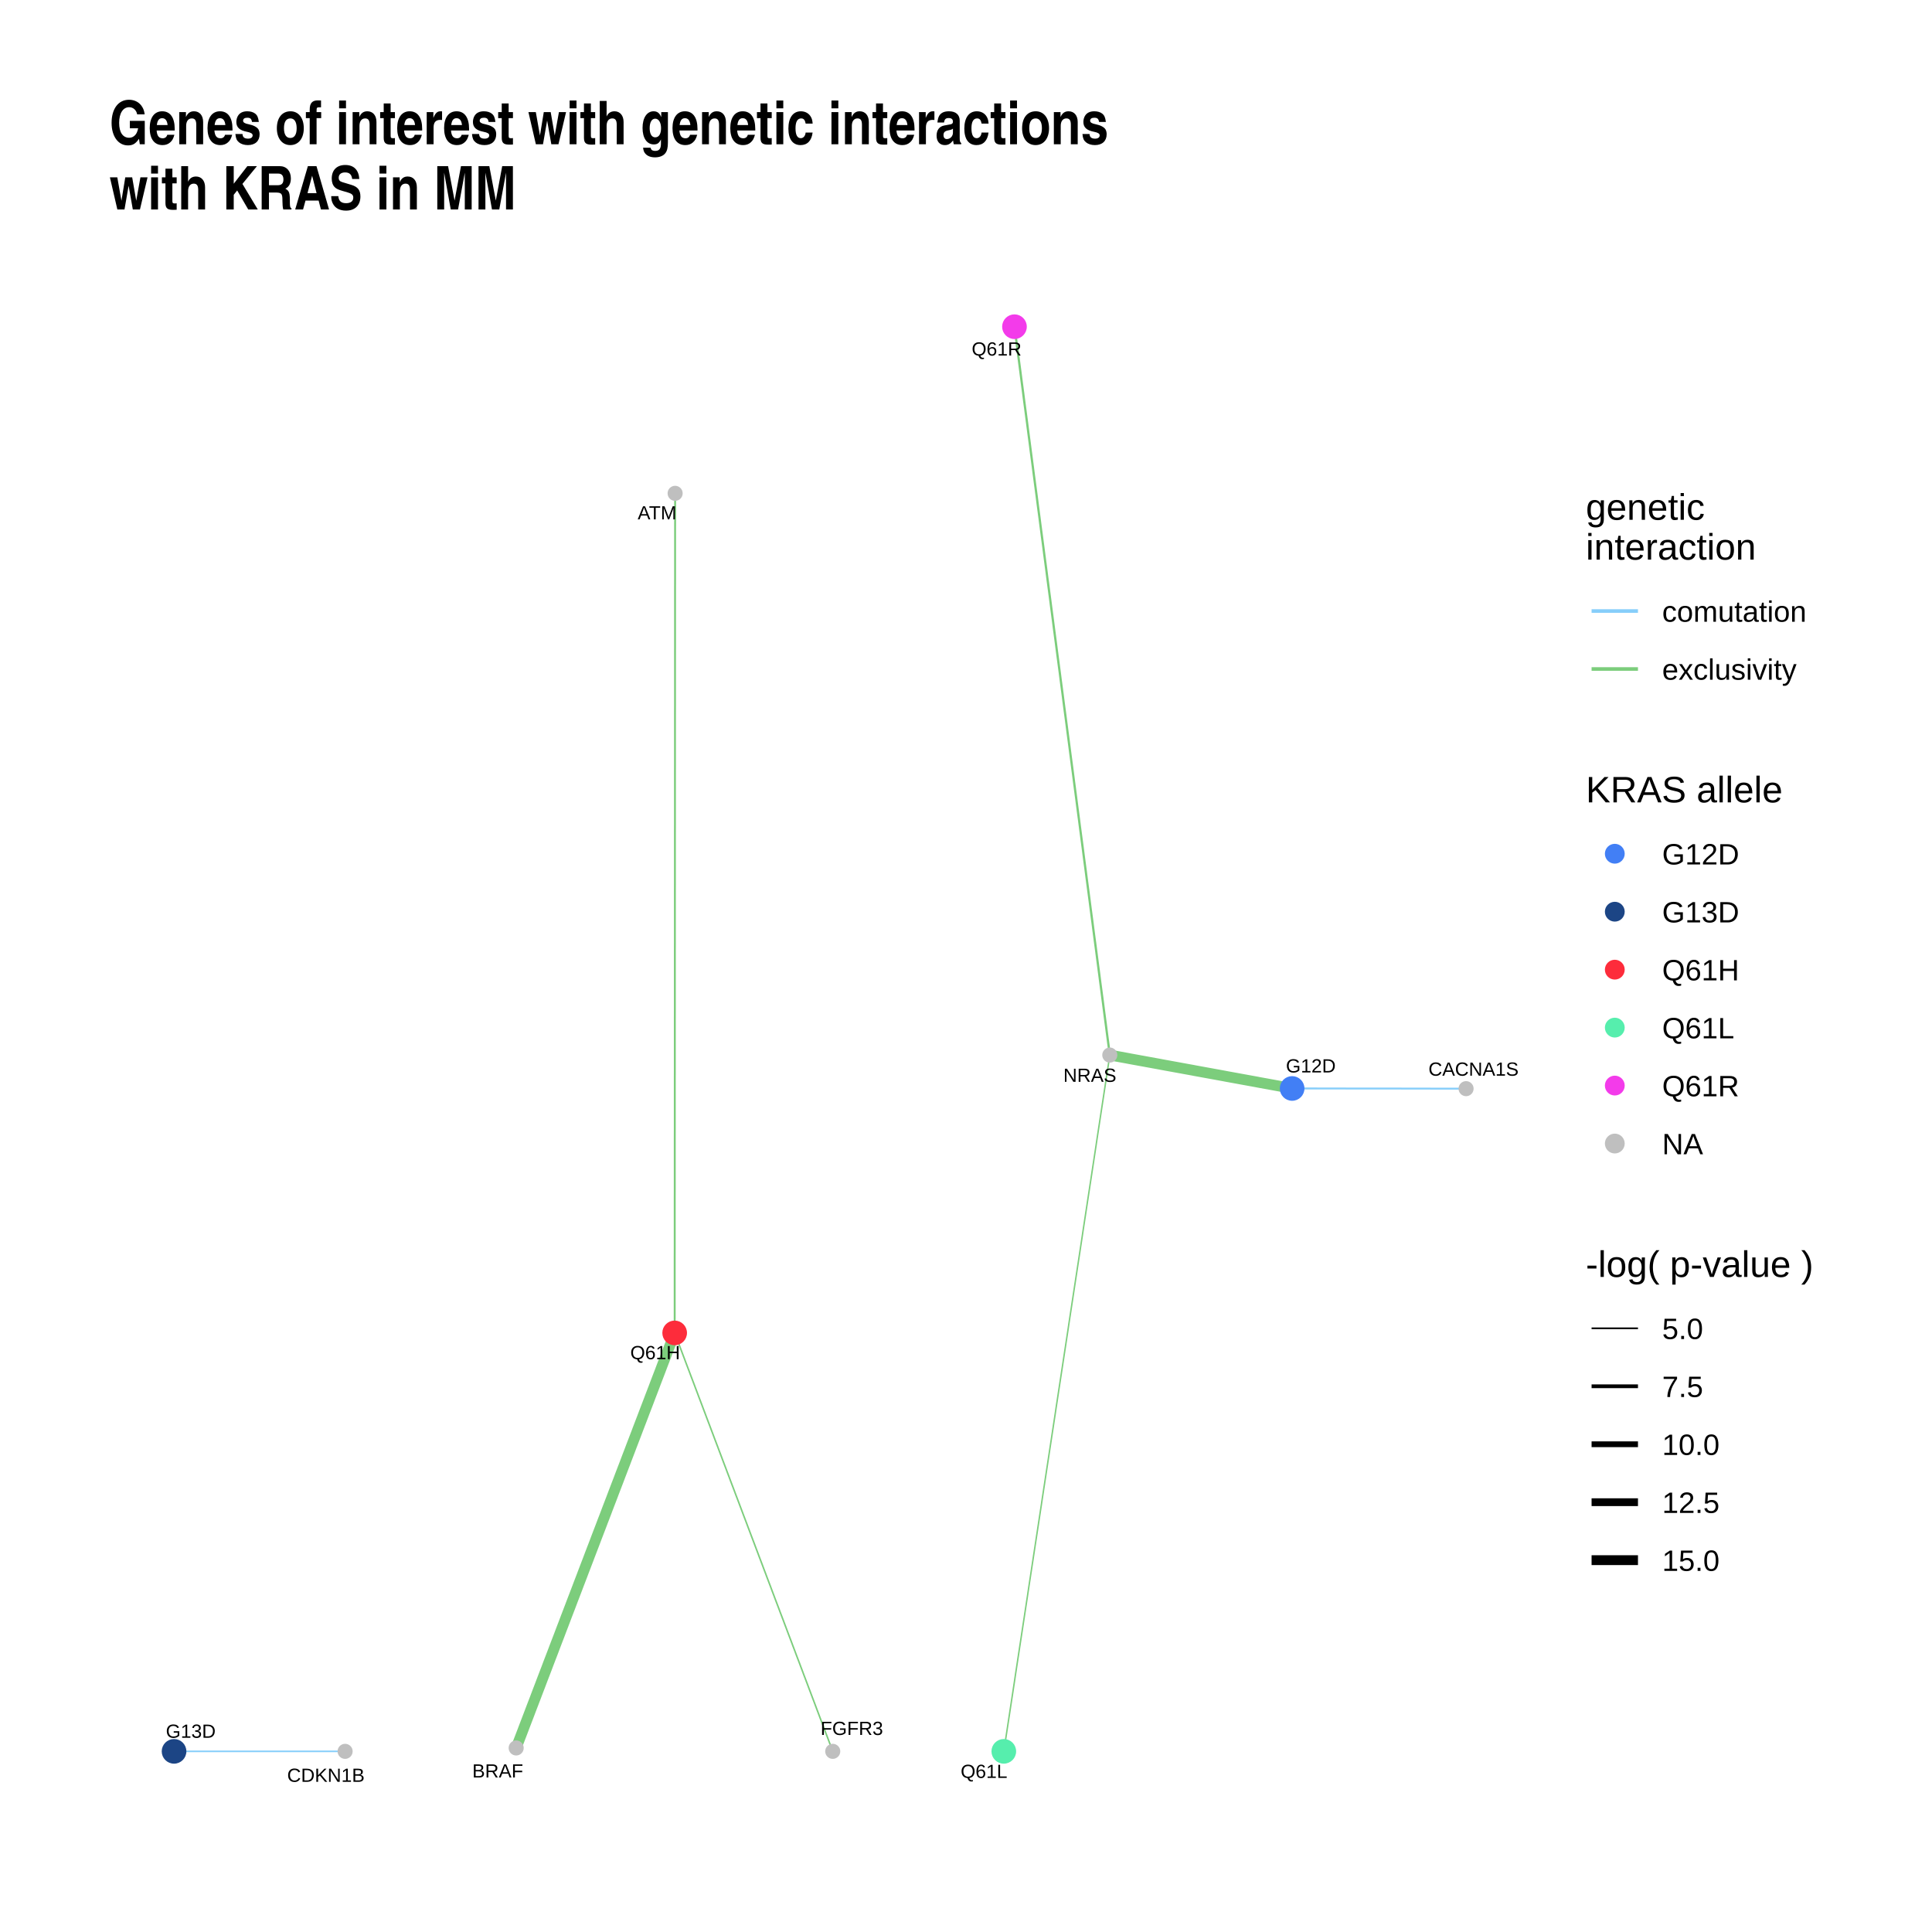
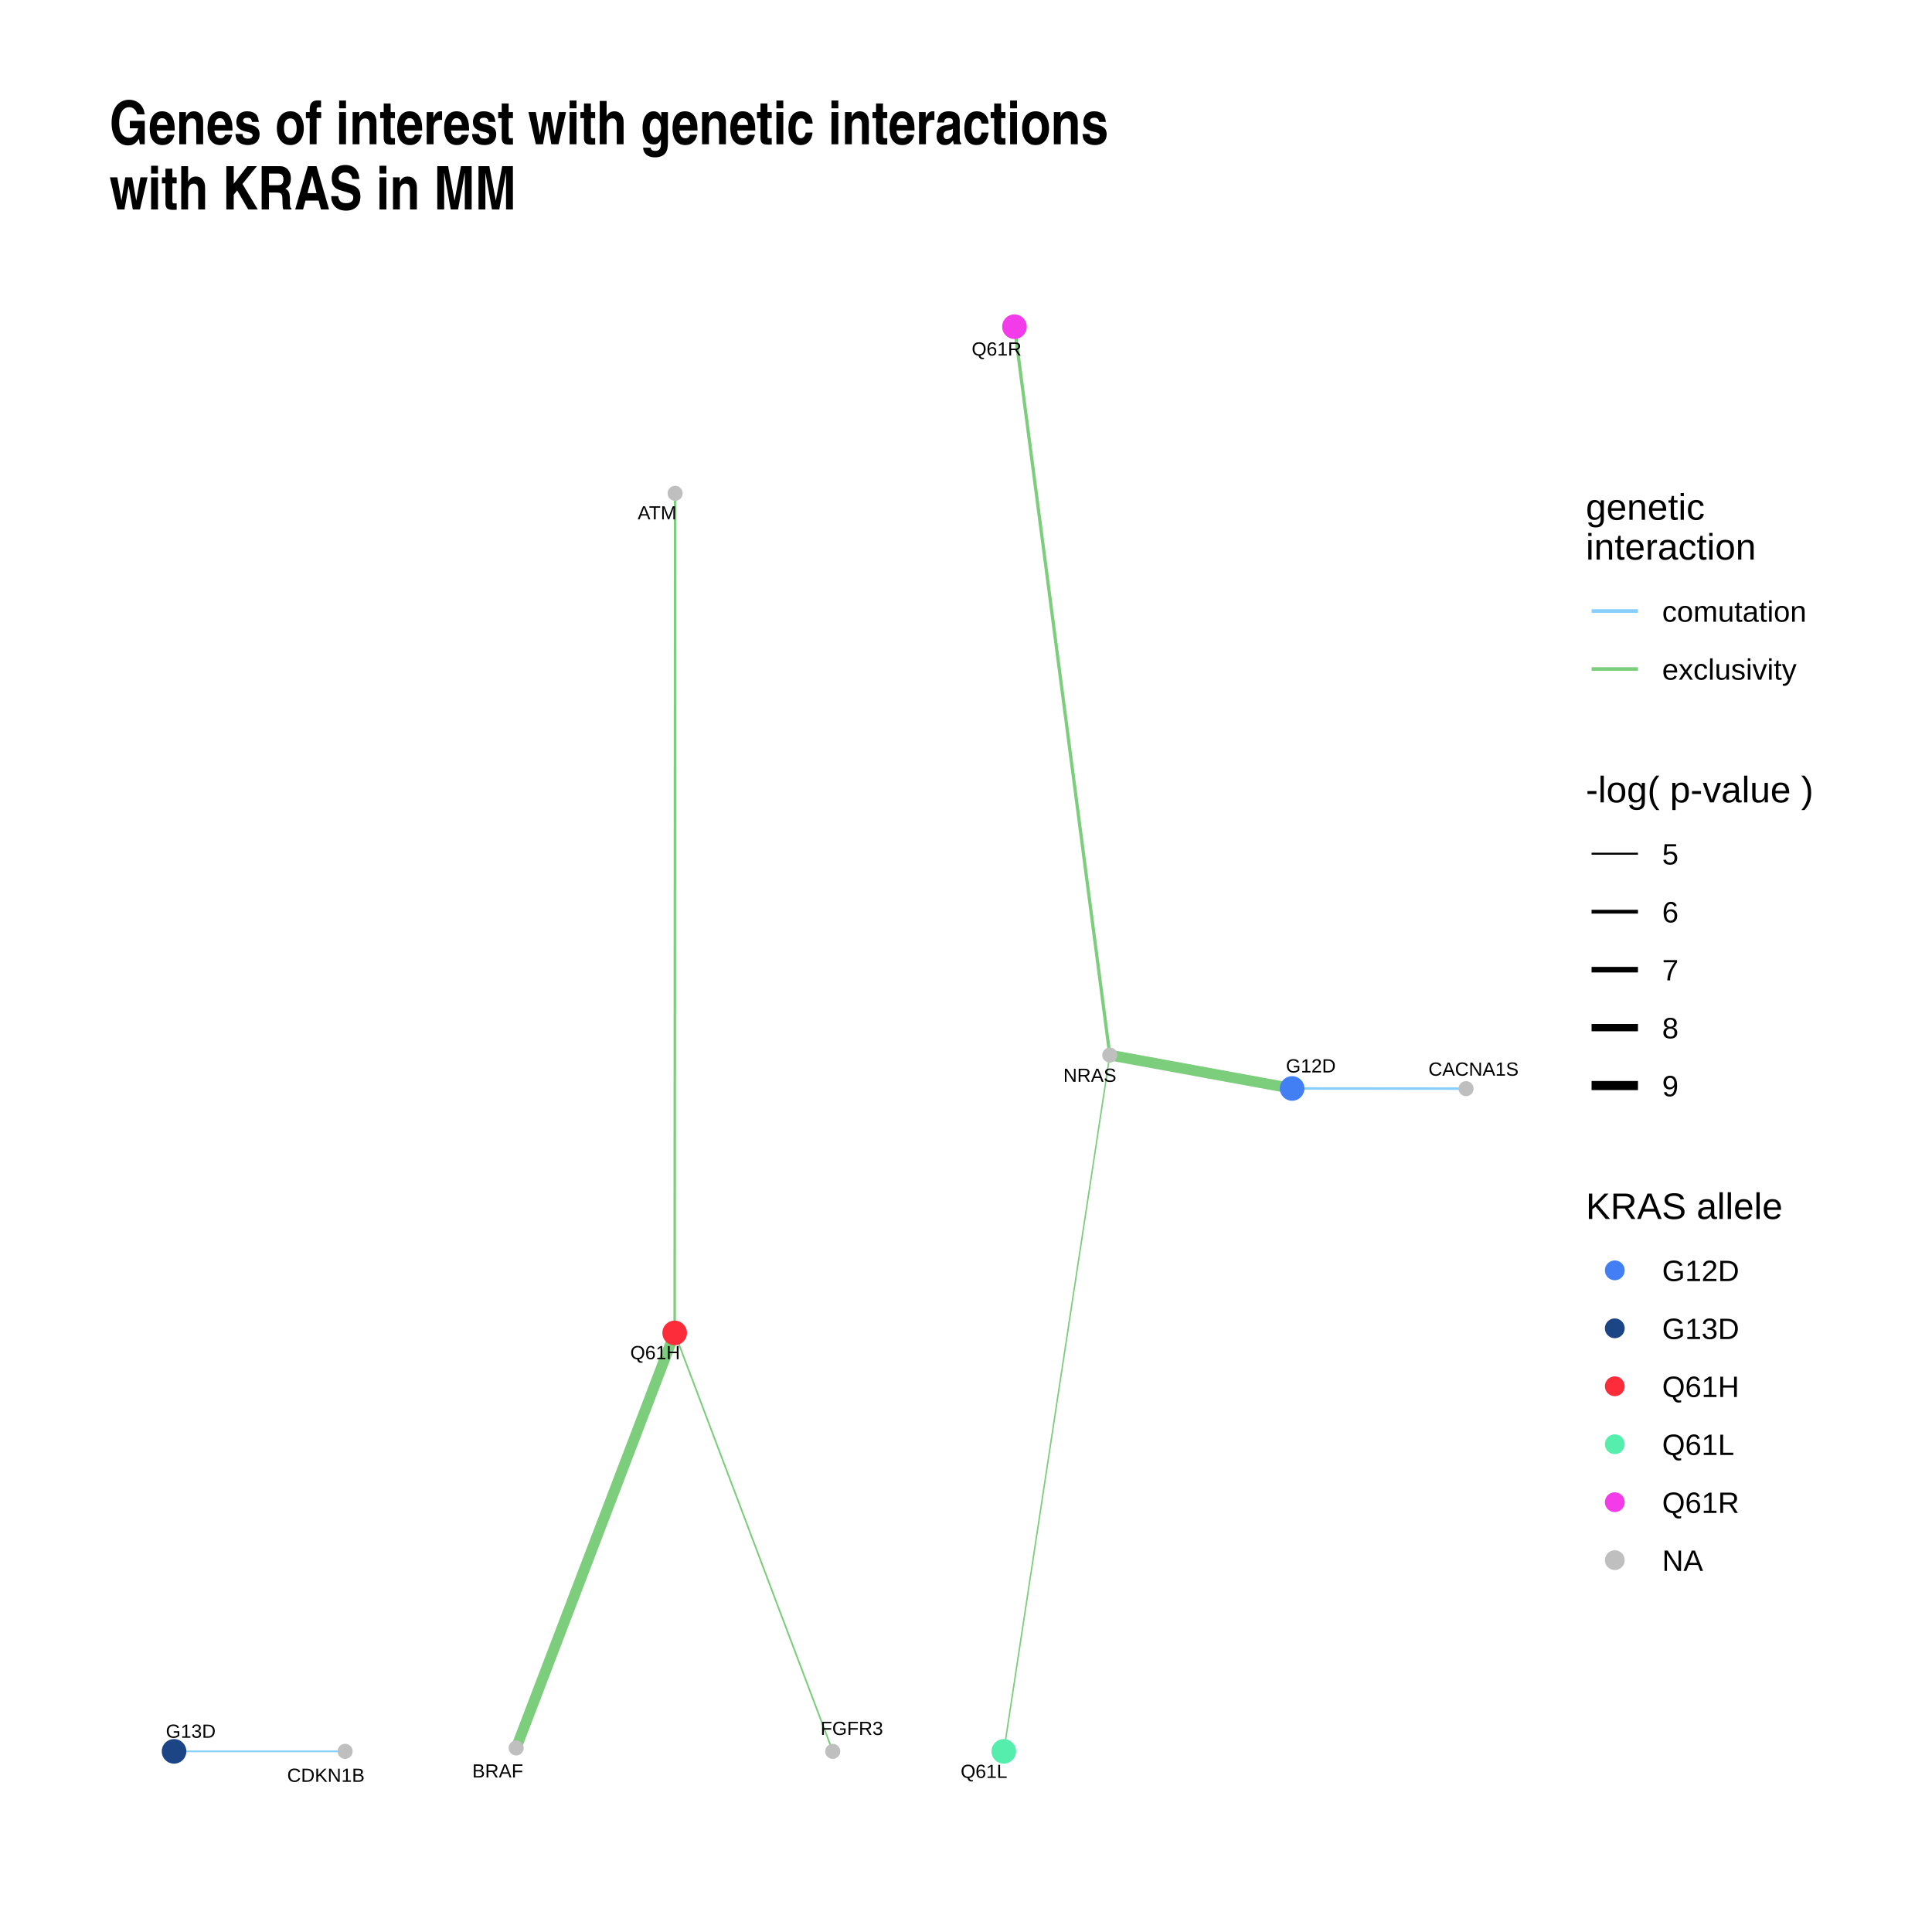
<svg xmlns="http://www.w3.org/2000/svg" viewBox="0 0 576.00 576.00">
  <defs>
    <style type="text/css">
    line, polyline, polygon, path, rect, circle {
      fill: none;
      stroke: #000000;
      stroke-linecap: round;
      stroke-linejoin: round;
      stroke-miterlimit: 10.00;
    }
  </style>
  </defs>
  <rect width="100%" height="100%" style="stroke: none; fill: #FFFFFF;" />
  <rect x="0.00" y="0.00" width="576.00" height="576.00" style="stroke-width: 1.07; stroke: none; fill: #FFFFFF;" />
  <defs>
    <clipPath id="cpMzIuNjN8NDU2LjM1fDU0My4zN3w3Ni4xNw==">
      <rect x="32.63" y="76.17" width="423.72" height="467.21" />
    </clipPath>
  </defs>
  <polyline points="385.23,324.51 384.68,324.41 384.13,324.30 383.58,324.20 383.03,324.10 382.48,324.00 381.93,323.90 381.38,323.80 380.83,323.70 380.28,323.60 379.74,323.50 379.19,323.40 378.64,323.30 378.09,323.20 377.54,323.10 376.99,323.00 376.44,322.90 375.89,322.80 375.34,322.70 374.79,322.59 374.25,322.49 373.70,322.39 373.15,322.29 372.60,322.19 372.05,322.09 371.50,321.99 370.95,321.89 370.40,321.79 369.85,321.69 369.30,321.59 368.76,321.49 368.21,321.39 367.66,321.29 367.11,321.19 366.56,321.09 366.01,320.99 365.46,320.89 364.91,320.78 364.36,320.68 363.81,320.58 363.27,320.48 362.72,320.38 362.17,320.28 361.62,320.18 361.07,320.08 360.52,319.98 359.97,319.88 359.42,319.78 358.87,319.68 358.32,319.58 357.78,319.48 357.23,319.38 356.68,319.28 356.13,319.18 355.58,319.07 355.03,318.97 354.48,318.87 353.93,318.77 353.38,318.67 352.83,318.57 352.29,318.47 351.74,318.37 351.19,318.27 350.64,318.17 350.09,318.07 349.54,317.97 348.99,317.87 348.44,317.77 347.89,317.67 347.34,317.57 346.80,317.47 346.25,317.37 345.70,317.26 345.15,317.16 344.60,317.06 344.05,316.96 343.50,316.86 342.95,316.76 342.40,316.66 341.85,316.56 341.31,316.46 340.76,316.36 340.21,316.26 339.66,316.16 339.11,316.06 338.56,315.96 338.01,315.86 337.46,315.76 336.91,315.66 336.36,315.55 335.82,315.45 335.27,315.35 334.72,315.25 334.17,315.15 333.62,315.05 333.07,314.95 332.52,314.85 331.97,314.75 331.42,314.65 330.87,314.55 " style="stroke-width: 3.20; stroke: #7CCD7C; stroke-linecap: butt;" clip-path="url(#cpMzIuNjN8NDU2LjM1fDU0My4zN3w3Ni4xNw==)" />
-   <polyline points="201.14,397.39 201.14,394.86 201.15,392.33 201.15,389.80 201.15,387.28 201.15,384.75 201.15,382.22 201.15,379.69 201.15,377.16 201.15,374.63 201.16,372.11 201.16,369.58 201.16,367.05 201.16,364.52 201.16,361.99 201.16,359.46 201.16,356.94 201.17,354.41 201.17,351.88 201.17,349.35 201.17,346.82 201.17,344.29 201.17,341.76 201.17,339.24 201.18,336.71 201.18,334.18 201.18,331.65 201.18,329.12 201.18,326.59 201.18,324.07 201.18,321.54 201.19,319.01 201.19,316.48 201.19,313.95 201.19,311.42 201.19,308.90 201.19,306.37 201.19,303.84 201.20,301.31 201.20,298.78 201.20,296.25 201.20,293.72 201.20,291.20 201.20,288.67 201.20,286.14 201.20,283.61 201.21,281.08 201.21,278.55 201.21,276.03 201.21,273.50 201.21,270.97 201.21,268.44 201.21,265.91 201.22,263.38 201.22,260.86 201.22,258.33 201.22,255.80 201.22,253.27 201.22,250.74 201.22,248.21 201.23,245.68 201.23,243.16 201.23,240.63 201.23,238.10 201.23,235.57 201.23,233.04 201.23,230.51 201.24,227.99 201.24,225.46 201.24,222.93 201.24,220.40 201.24,217.87 201.24,215.34 201.24,212.82 201.25,210.29 201.25,207.76 201.25,205.23 201.25,202.70 201.25,200.17 201.25,197.64 201.25,195.12 201.26,192.59 201.26,190.06 201.26,187.53 201.26,185.00 201.26,182.47 201.26,179.95 201.26,177.42 201.26,174.89 201.27,172.36 201.27,169.83 201.27,167.30 201.27,164.78 201.27,162.25 201.27,159.72 201.27,157.19 201.28,154.66 201.28,152.13 201.28,149.60 201.28,147.08 " style="stroke-width: 0.57; stroke: #7CCD7C; stroke-linecap: butt;" clip-path="url(#cpMzIuNjN8NDU2LjM1fDU0My4zN3w3Ni4xNw==)" />
+   <polyline points="201.14,397.39 201.14,394.86 201.15,392.33 201.15,389.80 201.15,387.28 201.15,384.75 201.15,382.22 201.15,379.69 201.15,377.16 201.15,374.63 201.16,372.11 201.16,369.58 201.16,367.05 201.16,364.52 201.16,361.99 201.16,359.46 201.16,356.94 201.17,354.41 201.17,351.88 201.17,349.35 201.17,346.82 201.17,344.29 201.17,341.76 201.17,339.24 201.18,336.71 201.18,334.18 201.18,331.65 201.18,329.12 201.18,326.59 201.18,324.07 201.18,321.54 201.19,319.01 201.19,316.48 201.19,313.95 201.19,311.42 201.19,308.90 201.19,306.37 201.19,303.84 201.20,301.31 201.20,298.78 201.20,296.25 201.20,293.72 201.20,291.20 201.20,288.67 201.20,286.14 201.20,283.61 201.21,281.08 201.21,278.55 201.21,276.03 201.21,273.50 201.21,270.97 201.21,268.44 201.21,265.91 201.22,263.38 201.22,260.86 201.22,258.33 201.22,255.80 201.22,253.27 201.22,250.74 201.22,248.21 201.23,245.68 201.23,243.16 201.23,240.63 201.23,238.10 201.23,235.57 201.23,233.04 201.23,230.51 201.24,227.99 201.24,225.46 201.24,222.93 201.24,220.40 201.24,217.87 201.24,215.34 201.24,212.82 201.25,210.29 201.25,207.76 201.25,205.23 201.25,202.70 201.25,200.17 201.25,197.64 201.25,195.12 201.26,192.59 201.26,190.06 201.26,187.53 201.26,185.00 201.26,182.47 201.26,179.95 201.26,177.42 201.26,174.89 201.27,172.36 201.27,169.83 201.27,167.30 201.27,164.78 201.27,162.25 201.27,159.72 201.27,157.19 201.28,154.66 201.28,152.13 201.28,149.60 201.28,147.08 " style="stroke-width: 0.74; stroke: #7CCD7C; stroke-linecap: butt;" clip-path="url(#cpMzIuNjN8NDU2LjM1fDU0My4zN3w3Ni4xNw==)" />
  <polyline points="201.14,397.39 200.66,398.64 200.19,399.89 199.71,401.14 199.23,402.39 198.76,403.64 198.28,404.89 197.80,406.14 197.32,407.39 196.85,408.64 196.37,409.89 195.89,411.14 195.41,412.39 194.94,413.64 194.46,414.89 193.98,416.14 193.51,417.39 193.03,418.64 192.55,419.89 192.07,421.14 191.60,422.39 191.12,423.64 190.64,424.89 190.16,426.14 189.69,427.39 189.21,428.64 188.73,429.89 188.25,431.14 187.78,432.39 187.30,433.64 186.82,434.89 186.35,436.14 185.87,437.39 185.39,438.64 184.91,439.89 184.44,441.14 183.96,442.39 183.48,443.64 183.00,444.89 182.53,446.14 182.05,447.39 181.57,448.64 181.09,449.89 180.62,451.14 180.14,452.39 179.66,453.63 179.19,454.88 178.71,456.13 178.23,457.38 177.75,458.63 177.28,459.88 176.80,461.13 176.32,462.38 175.84,463.63 175.37,464.88 174.89,466.13 174.41,467.38 173.93,468.63 173.46,469.88 172.98,471.13 172.50,472.38 172.03,473.63 171.55,474.88 171.07,476.13 170.59,477.38 170.12,478.63 169.64,479.88 169.16,481.13 168.68,482.38 168.21,483.63 167.73,484.88 167.25,486.13 166.78,487.38 166.30,488.63 165.82,489.88 165.34,491.13 164.87,492.38 164.39,493.63 163.91,494.88 163.43,496.13 162.96,497.38 162.48,498.63 162.00,499.88 161.52,501.13 161.05,502.38 160.57,503.63 160.09,504.88 159.62,506.13 159.14,507.38 158.66,508.63 158.18,509.88 157.71,511.13 157.23,512.38 156.75,513.63 156.27,514.88 155.80,516.13 155.32,517.38 154.84,518.63 154.36,519.88 153.89,521.13 " style="stroke-width: 3.20; stroke: #7CCD7C; stroke-linecap: butt;" clip-path="url(#cpMzIuNjN8NDU2LjM1fDU0My4zN3w3Ni4xNw==)" />
-   <polyline points="201.14,397.39 201.62,398.65 202.09,399.91 202.57,401.17 203.05,402.43 203.52,403.69 204.00,404.95 204.47,406.21 204.95,407.47 205.43,408.73 205.90,409.99 206.38,411.25 206.86,412.51 207.33,413.77 207.81,415.03 208.28,416.29 208.76,417.55 209.24,418.81 209.71,420.07 210.19,421.33 210.66,422.59 211.14,423.85 211.62,425.11 212.09,426.37 212.57,427.63 213.04,428.89 213.52,430.15 214.00,431.41 214.47,432.67 214.95,433.93 215.42,435.19 215.90,436.45 216.38,437.71 216.85,438.97 217.33,440.23 217.80,441.49 218.28,442.75 218.76,444.01 219.23,445.27 219.71,446.53 220.19,447.79 220.66,449.05 221.14,450.31 221.61,451.57 222.09,452.83 222.57,454.09 223.04,455.35 223.52,456.61 223.99,457.87 224.47,459.13 224.95,460.39 225.42,461.65 225.90,462.91 226.37,464.17 226.85,465.43 227.33,466.69 227.80,467.95 228.28,469.21 228.75,470.47 229.23,471.73 229.71,472.99 230.18,474.25 230.66,475.51 231.13,476.77 231.61,478.03 232.09,479.29 232.56,480.55 233.04,481.81 233.52,483.07 233.99,484.33 234.47,485.59 234.94,486.85 235.42,488.11 235.90,489.37 236.37,490.63 236.85,491.89 237.32,493.15 237.80,494.41 238.28,495.67 238.75,496.93 239.23,498.19 239.70,499.45 240.18,500.71 240.66,501.97 241.13,503.23 241.61,504.49 242.08,505.75 242.56,507.01 243.04,508.28 243.51,509.54 243.99,510.80 244.46,512.06 244.94,513.32 245.42,514.58 245.89,515.84 246.37,517.10 246.85,518.36 247.32,519.62 247.80,520.88 248.27,522.14 " style="stroke-width: 0.46; stroke: #7CCD7C; stroke-linecap: butt;" clip-path="url(#cpMzIuNjN8NDU2LjM1fDU0My4zN3w3Ni4xNw==)" />
+   <polyline points="201.14,397.39 201.62,398.65 202.09,399.91 202.57,401.17 203.05,402.43 203.52,403.69 204.00,404.95 204.47,406.21 204.95,407.47 205.43,408.73 205.90,409.99 206.38,411.25 206.86,412.51 207.33,413.77 207.81,415.03 208.28,416.29 208.76,417.55 209.24,418.81 209.71,420.07 210.19,421.33 210.66,422.59 211.14,423.85 211.62,425.11 212.09,426.37 212.57,427.63 213.04,428.89 213.52,430.15 214.00,431.41 214.47,432.67 214.95,433.93 215.42,435.19 215.90,436.45 216.38,437.71 216.85,438.97 217.33,440.23 217.80,441.49 218.28,442.75 218.76,444.01 219.23,445.27 219.71,446.53 220.19,447.79 220.66,449.05 221.14,450.31 221.61,451.57 222.09,452.83 222.57,454.09 223.04,455.35 223.52,456.61 223.99,457.87 224.47,459.13 224.95,460.39 225.42,461.65 225.90,462.91 226.37,464.17 226.85,465.43 227.33,466.69 227.80,467.95 228.28,469.21 228.75,470.47 229.23,471.73 229.71,472.99 230.18,474.25 230.66,475.51 231.13,476.77 231.61,478.03 232.09,479.29 232.56,480.55 233.04,481.81 233.52,483.07 233.99,484.33 234.47,485.59 234.94,486.85 235.42,488.11 235.90,489.37 236.37,490.63 236.85,491.89 237.32,493.15 237.80,494.41 238.28,495.67 238.75,496.93 239.23,498.19 239.70,499.45 240.18,500.71 240.66,501.97 241.13,503.23 241.61,504.49 242.08,505.75 242.56,507.01 243.04,508.28 243.51,509.54 243.99,510.80 244.46,512.06 244.94,513.32 245.42,514.58 245.89,515.84 246.37,517.10 246.85,518.36 247.32,519.62 247.80,520.88 248.27,522.14 " style="stroke-width: 0.49; stroke: #7CCD7C; stroke-linecap: butt;" clip-path="url(#cpMzIuNjN8NDU2LjM1fDU0My4zN3w3Ni4xNw==)" />
  <polyline points="299.27,522.14 299.59,520.04 299.91,517.94 300.23,515.85 300.55,513.75 300.87,511.65 301.19,509.55 301.51,507.46 301.83,505.36 302.15,503.26 302.47,501.17 302.78,499.07 303.10,496.97 303.42,494.88 303.74,492.78 304.06,490.68 304.38,488.59 304.70,486.49 305.02,484.39 305.34,482.30 305.66,480.20 305.98,478.10 306.30,476.01 306.61,473.91 306.93,471.81 307.25,469.71 307.57,467.62 307.89,465.52 308.21,463.42 308.53,461.33 308.85,459.23 309.17,457.13 309.49,455.04 309.81,452.94 310.13,450.84 310.45,448.75 310.76,446.65 311.08,444.55 311.40,442.46 311.72,440.36 312.04,438.26 312.36,436.17 312.68,434.07 313.00,431.97 313.32,429.88 313.64,427.78 313.96,425.68 314.28,423.58 314.60,421.49 314.91,419.39 315.23,417.29 315.55,415.20 315.87,413.10 316.19,411.00 316.51,408.91 316.83,406.81 317.15,404.71 317.47,402.62 317.79,400.52 318.11,398.42 318.43,396.33 318.74,394.23 319.06,392.13 319.38,390.04 319.70,387.94 320.02,385.84 320.34,383.74 320.66,381.65 320.98,379.55 321.30,377.45 321.62,375.36 321.94,373.26 322.26,371.16 322.58,369.07 322.89,366.97 323.21,364.87 323.53,362.78 323.85,360.68 324.17,358.58 324.49,356.49 324.81,354.39 325.13,352.29 325.45,350.20 325.77,348.10 326.09,346.00 326.41,343.90 326.73,341.81 327.04,339.71 327.36,337.61 327.68,335.52 328.00,333.42 328.32,331.32 328.64,329.23 328.96,327.13 329.28,325.03 329.60,322.94 329.92,320.84 330.24,318.74 330.56,316.65 330.87,314.55 " style="stroke-width: 0.43; stroke: #7CCD7C; stroke-linecap: butt;" clip-path="url(#cpMzIuNjN8NDU2LjM1fDU0My4zN3w3Ni4xNw==)" />
-   <polyline points="302.45,97.40 302.74,99.60 303.03,101.79 303.31,103.98 303.60,106.18 303.89,108.37 304.18,110.56 304.46,112.76 304.75,114.95 305.04,117.14 305.32,119.34 305.61,121.53 305.90,123.72 306.19,125.92 306.47,128.11 306.76,130.30 307.05,132.50 307.33,134.69 307.62,136.88 307.91,139.08 308.19,141.27 308.48,143.46 308.77,145.66 309.06,147.85 309.34,150.04 309.63,152.24 309.92,154.43 310.20,156.62 310.49,158.82 310.78,161.01 311.07,163.20 311.35,165.40 311.64,167.59 311.93,169.78 312.21,171.98 312.50,174.17 312.79,176.36 313.08,178.56 313.36,180.75 313.65,182.94 313.94,185.14 314.22,187.33 314.51,189.53 314.80,191.72 315.08,193.91 315.37,196.11 315.66,198.30 315.95,200.49 316.23,202.69 316.52,204.88 316.81,207.07 317.09,209.27 317.38,211.46 317.67,213.65 317.96,215.85 318.24,218.04 318.53,220.23 318.82,222.43 319.10,224.62 319.39,226.81 319.68,229.01 319.97,231.20 320.25,233.39 320.54,235.59 320.83,237.78 321.11,239.97 321.40,242.17 321.69,244.36 321.97,246.55 322.26,248.75 322.55,250.94 322.84,253.13 323.12,255.33 323.41,257.52 323.70,259.71 323.98,261.91 324.27,264.10 324.56,266.29 324.85,268.49 325.13,270.68 325.42,272.87 325.71,275.07 325.99,277.26 326.28,279.45 326.57,281.65 326.86,283.84 327.14,286.03 327.43,288.23 327.72,290.42 328.00,292.62 328.29,294.81 328.58,297.00 328.87,299.20 329.15,301.39 329.44,303.58 329.73,305.78 330.01,307.97 330.30,310.16 330.59,312.36 330.87,314.55 " style="stroke-width: 0.67; stroke: #7CCD7C; stroke-linecap: butt;" clip-path="url(#cpMzIuNjN8NDU2LjM1fDU0My4zN3w3Ni4xNw==)" />
-   <polyline points="385.23,324.51 385.75,324.51 386.27,324.51 386.80,324.51 387.32,324.51 387.85,324.51 388.37,324.51 388.89,324.51 389.42,324.51 389.94,324.51 390.46,324.51 390.99,324.51 391.51,324.51 392.04,324.51 392.56,324.51 393.08,324.52 393.61,324.52 394.13,324.52 394.66,324.52 395.18,324.52 395.70,324.52 396.23,324.52 396.75,324.52 397.27,324.52 397.80,324.52 398.32,324.52 398.85,324.52 399.37,324.52 399.89,324.52 400.42,324.52 400.94,324.52 401.47,324.53 401.99,324.53 402.51,324.53 403.04,324.53 403.56,324.53 404.08,324.53 404.61,324.53 405.13,324.53 405.66,324.53 406.18,324.53 406.70,324.53 407.23,324.53 407.75,324.53 408.28,324.53 408.80,324.53 409.32,324.53 409.85,324.54 410.37,324.54 410.89,324.54 411.42,324.54 411.94,324.54 412.47,324.54 412.99,324.54 413.51,324.54 414.04,324.54 414.56,324.54 415.09,324.54 415.61,324.54 416.13,324.54 416.66,324.54 417.18,324.54 417.70,324.54 418.23,324.55 418.75,324.55 419.28,324.55 419.80,324.55 420.32,324.55 420.85,324.55 421.37,324.55 421.90,324.55 422.42,324.55 422.94,324.55 423.47,324.55 423.99,324.55 424.51,324.55 425.04,324.55 425.56,324.55 426.09,324.55 426.61,324.56 427.13,324.56 427.66,324.56 428.18,324.56 428.71,324.56 429.23,324.56 429.75,324.56 430.28,324.56 430.80,324.56 431.32,324.56 431.85,324.56 432.37,324.56 432.90,324.56 433.42,324.56 433.94,324.56 434.47,324.57 434.99,324.57 435.52,324.57 436.04,324.57 436.56,324.57 437.09,324.57 " style="stroke-width: 0.57; stroke: #87CEFA; stroke-linecap: butt;" clip-path="url(#cpMzIuNjN8NDU2LjM1fDU0My4zN3w3Ni4xNw==)" />
-   <polyline points="51.89,522.14 52.40,522.14 52.92,522.14 53.43,522.14 53.95,522.14 54.46,522.14 54.98,522.14 55.49,522.14 56.01,522.14 56.52,522.14 57.04,522.14 57.55,522.14 58.07,522.14 58.58,522.14 59.10,522.14 59.61,522.14 60.13,522.14 60.65,522.14 61.16,522.14 61.68,522.14 62.19,522.14 62.71,522.14 63.22,522.14 63.74,522.14 64.25,522.14 64.77,522.14 65.28,522.14 65.80,522.14 66.31,522.14 66.83,522.14 67.34,522.14 67.86,522.14 68.37,522.14 68.89,522.14 69.40,522.14 69.92,522.14 70.43,522.14 70.95,522.14 71.46,522.14 71.98,522.14 72.49,522.14 73.01,522.14 73.52,522.14 74.04,522.14 74.55,522.14 75.07,522.14 75.58,522.14 76.10,522.14 76.61,522.14 77.13,522.14 77.65,522.14 78.16,522.14 78.68,522.14 79.19,522.14 79.71,522.14 80.22,522.14 80.74,522.14 81.25,522.14 81.77,522.14 82.28,522.14 82.80,522.14 83.31,522.14 83.83,522.14 84.34,522.14 84.86,522.14 85.37,522.14 85.89,522.14 86.40,522.14 86.92,522.14 87.43,522.14 87.95,522.14 88.46,522.14 88.98,522.14 89.49,522.14 90.01,522.14 90.52,522.14 91.04,522.14 91.55,522.14 92.07,522.14 92.58,522.14 93.10,522.14 93.61,522.14 94.13,522.14 94.65,522.14 95.16,522.14 95.68,522.14 96.19,522.14 96.71,522.14 97.22,522.14 97.74,522.14 98.25,522.14 98.77,522.14 99.28,522.14 99.80,522.14 100.31,522.14 100.83,522.14 101.34,522.14 101.86,522.14 102.37,522.14 102.89,522.14 " style="stroke-width: 0.47; stroke: #87CEFA; stroke-linecap: butt;" clip-path="url(#cpMzIuNjN8NDU2LjM1fDU0My4zN3w3Ni4xNw==)" />
+   <polyline points="302.45,97.40 302.74,99.60 303.03,101.79 303.31,103.98 303.60,106.18 303.89,108.37 304.18,110.56 304.46,112.76 304.75,114.95 305.04,117.14 305.32,119.34 305.61,121.53 305.90,123.72 306.19,125.92 306.47,128.11 306.76,130.30 307.05,132.50 307.33,134.69 307.62,136.88 307.91,139.08 308.19,141.27 308.48,143.46 308.77,145.66 309.06,147.85 309.34,150.04 309.63,152.24 309.92,154.43 310.20,156.62 310.49,158.82 310.78,161.01 311.07,163.20 311.35,165.40 311.64,167.59 311.93,169.78 312.21,171.98 312.50,174.17 312.79,176.36 313.08,178.56 313.36,180.75 313.65,182.94 313.94,185.14 314.22,187.33 314.51,189.53 314.80,191.72 315.08,193.91 315.37,196.11 315.66,198.30 315.95,200.49 316.23,202.69 316.52,204.88 316.81,207.07 317.09,209.27 317.38,211.46 317.67,213.65 317.96,215.85 318.24,218.04 318.53,220.23 318.82,222.43 319.10,224.62 319.39,226.81 319.68,229.01 319.97,231.20 320.25,233.39 320.54,235.59 320.83,237.78 321.11,239.97 321.40,242.17 321.69,244.36 321.97,246.55 322.26,248.75 322.55,250.94 322.84,253.13 323.12,255.33 323.41,257.52 323.70,259.71 323.98,261.91 324.27,264.10 324.56,266.29 324.85,268.49 325.13,270.68 325.42,272.87 325.71,275.07 325.99,277.26 326.28,279.45 326.57,281.65 326.86,283.84 327.14,286.03 327.43,288.23 327.72,290.42 328.00,292.62 328.29,294.81 328.58,297.00 328.87,299.20 329.15,301.39 329.44,303.58 329.73,305.78 330.01,307.97 330.30,310.16 330.59,312.36 330.87,314.55 " style="stroke-width: 0.97; stroke: #7CCD7C; stroke-linecap: butt;" clip-path="url(#cpMzIuNjN8NDU2LjM1fDU0My4zN3w3Ni4xNw==)" />
+   <polyline points="385.23,324.51 385.75,324.51 386.27,324.51 386.80,324.51 387.32,324.51 387.85,324.51 388.37,324.51 388.89,324.51 389.42,324.51 389.94,324.51 390.46,324.51 390.99,324.51 391.51,324.51 392.04,324.51 392.56,324.51 393.08,324.52 393.61,324.52 394.13,324.52 394.66,324.52 395.18,324.52 395.70,324.52 396.23,324.52 396.75,324.52 397.27,324.52 397.80,324.52 398.32,324.52 398.85,324.52 399.37,324.52 399.89,324.52 400.42,324.52 400.94,324.52 401.47,324.53 401.99,324.53 402.51,324.53 403.04,324.53 403.56,324.53 404.08,324.53 404.61,324.53 405.13,324.53 405.66,324.53 406.18,324.53 406.70,324.53 407.23,324.53 407.75,324.53 408.28,324.53 408.80,324.53 409.32,324.53 409.85,324.54 410.37,324.54 410.89,324.54 411.42,324.54 411.94,324.54 412.47,324.54 412.99,324.54 413.51,324.54 414.04,324.54 414.56,324.54 415.09,324.54 415.61,324.54 416.13,324.54 416.66,324.54 417.18,324.54 417.70,324.54 418.23,324.55 418.75,324.55 419.28,324.55 419.80,324.55 420.32,324.55 420.85,324.55 421.37,324.55 421.90,324.55 422.42,324.55 422.94,324.55 423.47,324.55 423.99,324.55 424.51,324.55 425.04,324.55 425.56,324.55 426.09,324.55 426.61,324.56 427.13,324.56 427.66,324.56 428.18,324.56 428.71,324.56 429.23,324.56 429.75,324.56 430.28,324.56 430.80,324.56 431.32,324.56 431.85,324.56 432.37,324.56 432.90,324.56 433.42,324.56 433.94,324.56 434.47,324.57 434.99,324.57 435.52,324.57 436.04,324.57 436.56,324.57 437.09,324.57 " style="stroke-width: 0.74; stroke: #87CEFA; stroke-linecap: butt;" clip-path="url(#cpMzIuNjN8NDU2LjM1fDU0My4zN3w3Ni4xNw==)" />
+   <polyline points="51.89,522.14 52.40,522.14 52.92,522.14 53.43,522.14 53.95,522.14 54.46,522.14 54.98,522.14 55.49,522.14 56.01,522.14 56.52,522.14 57.04,522.14 57.55,522.14 58.07,522.14 58.58,522.14 59.10,522.14 59.61,522.14 60.13,522.14 60.65,522.14 61.16,522.14 61.68,522.14 62.19,522.14 62.71,522.14 63.22,522.14 63.74,522.14 64.25,522.14 64.77,522.14 65.28,522.14 65.80,522.14 66.31,522.14 66.83,522.14 67.34,522.14 67.86,522.14 68.37,522.14 68.89,522.14 69.40,522.14 69.92,522.14 70.43,522.14 70.95,522.14 71.46,522.14 71.98,522.14 72.49,522.14 73.01,522.14 73.52,522.14 74.04,522.14 74.55,522.14 75.07,522.14 75.58,522.14 76.10,522.14 76.61,522.14 77.13,522.14 77.65,522.14 78.16,522.14 78.68,522.14 79.19,522.14 79.71,522.14 80.22,522.14 80.74,522.14 81.25,522.14 81.77,522.14 82.28,522.14 82.80,522.14 83.31,522.14 83.83,522.14 84.34,522.14 84.86,522.14 85.37,522.14 85.89,522.14 86.40,522.14 86.92,522.14 87.43,522.14 87.95,522.14 88.46,522.14 88.98,522.14 89.49,522.14 90.01,522.14 90.52,522.14 91.04,522.14 91.55,522.14 92.07,522.14 92.58,522.14 93.10,522.14 93.61,522.14 94.13,522.14 94.65,522.14 95.16,522.14 95.68,522.14 96.19,522.14 96.71,522.14 97.22,522.14 97.74,522.14 98.25,522.14 98.77,522.14 99.28,522.14 99.80,522.14 100.31,522.14 100.83,522.14 101.34,522.14 101.86,522.14 102.37,522.14 102.89,522.14 " style="stroke-width: 0.52; stroke: #87CEFA; stroke-linecap: butt;" clip-path="url(#cpMzIuNjN8NDU2LjM1fDU0My4zN3w3Ni4xNw==)" />
  <circle cx="385.23" cy="324.51" r="2.49pt" style="stroke-width: 0.71; stroke: #427FF5; fill: #427FF5;" clip-path="url(#cpMzIuNjN8NDU2LjM1fDU0My4zN3w3Ni4xNw==)" />
  <circle cx="51.89" cy="522.14" r="2.49pt" style="stroke-width: 0.71; stroke: #1C4585; fill: #1C4585;" clip-path="url(#cpMzIuNjN8NDU2LjM1fDU0My4zN3w3Ni4xNw==)" />
  <circle cx="201.14" cy="397.39" r="2.49pt" style="stroke-width: 0.71; stroke: #FD2C3B; fill: #FD2C3B;" clip-path="url(#cpMzIuNjN8NDU2LjM1fDU0My4zN3w3Ni4xNw==)" />
  <circle cx="299.27" cy="522.14" r="2.49pt" style="stroke-width: 0.71; stroke: #56EEAD; fill: #56EEAD;" clip-path="url(#cpMzIuNjN8NDU2LjM1fDU0My4zN3w3Ni4xNw==)" />
  <circle cx="302.45" cy="97.40" r="2.49pt" style="stroke-width: 0.71; stroke: #F33BEA; fill: #F33BEA;" clip-path="url(#cpMzIuNjN8NDU2LjM1fDU0My4zN3w3Ni4xNw==)" />
  <circle cx="153.89" cy="521.13" r="1.42pt" style="stroke-width: 0.71; stroke: #BFBFBF; fill: #BFBFBF;" clip-path="url(#cpMzIuNjN8NDU2LjM1fDU0My4zN3w3Ni4xNw==)" />
  <circle cx="330.87" cy="314.55" r="1.42pt" style="stroke-width: 0.71; stroke: #BFBFBF; fill: #BFBFBF;" clip-path="url(#cpMzIuNjN8NDU2LjM1fDU0My4zN3w3Ni4xNw==)" />
  <circle cx="437.09" cy="324.57" r="1.42pt" style="stroke-width: 0.71; stroke: #BFBFBF; fill: #BFBFBF;" clip-path="url(#cpMzIuNjN8NDU2LjM1fDU0My4zN3w3Ni4xNw==)" />
  <circle cx="201.28" cy="147.08" r="1.42pt" style="stroke-width: 0.71; stroke: #BFBFBF; fill: #BFBFBF;" clip-path="url(#cpMzIuNjN8NDU2LjM1fDU0My4zN3w3Ni4xNw==)" />
  <circle cx="248.27" cy="522.14" r="1.42pt" style="stroke-width: 0.71; stroke: #BFBFBF; fill: #BFBFBF;" clip-path="url(#cpMzIuNjN8NDU2LjM1fDU0My4zN3w3Ni4xNw==)" />
  <circle cx="102.89" cy="522.14" r="1.42pt" style="stroke-width: 0.71; stroke: #BFBFBF; fill: #BFBFBF;" clip-path="url(#cpMzIuNjN8NDU2LjM1fDU0My4zN3w3Ni4xNw==)" />
  <g clip-path="url(#cpMzIuNjN8NDU2LjM1fDU0My4zN3w3Ni4xNw==)">
    <text x="383.38" y="319.73" style="font-size: 5.69px; font-family: Arial;" textLength="14.86px" lengthAdjust="spacingAndGlyphs">G12D</text>
  </g>
  <g clip-path="url(#cpMzIuNjN8NDU2LjM1fDU0My4zN3w3Ni4xNw==)">
    <text x="49.45" y="518.09" style="font-size: 5.69px; font-family: Arial;" textLength="14.86px" lengthAdjust="spacingAndGlyphs">G13D</text>
  </g>
  <g clip-path="url(#cpMzIuNjN8NDU2LjM1fDU0My4zN3w3Ni4xNw==)">
    <text x="187.91" y="405.22" style="font-size: 5.69px; font-family: Arial;" textLength="14.86px" lengthAdjust="spacingAndGlyphs">Q61H</text>
  </g>
  <g clip-path="url(#cpMzIuNjN8NDU2LjM1fDU0My4zN3w3Ni4xNw==)">
    <text x="286.41" y="530.06" style="font-size: 5.69px; font-family: Arial;" textLength="13.91px" lengthAdjust="spacingAndGlyphs">Q61L</text>
  </g>
  <g clip-path="url(#cpMzIuNjN8NDU2LjM1fDU0My4zN3w3Ni4xNw==)">
    <text x="289.70" y="106.00" style="font-size: 5.69px; font-family: Arial;" textLength="14.86px" lengthAdjust="spacingAndGlyphs">Q61R</text>
  </g>
  <g clip-path="url(#cpMzIuNjN8NDU2LjM1fDU0My4zN3w3Ni4xNw==)">
    <text x="140.80" y="529.94" style="font-size: 5.69px; font-family: Arial;" textLength="15.17px" lengthAdjust="spacingAndGlyphs">BRAF</text>
  </g>
  <g clip-path="url(#cpMzIuNjN8NDU2LjM1fDU0My4zN3w3Ni4xNw==)">
    <text x="317.02" y="322.53" style="font-size: 5.69px; font-family: Arial;" textLength="15.80px" lengthAdjust="spacingAndGlyphs">NRAS</text>
  </g>
  <g clip-path="url(#cpMzIuNjN8NDU2LjM1fDU0My4zN3w3Ni4xNw==)">
    <text x="425.88" y="320.70" style="font-size: 5.69px; font-family: Arial;" textLength="26.86px" lengthAdjust="spacingAndGlyphs">CACNA1S</text>
  </g>
  <g clip-path="url(#cpMzIuNjN8NDU2LjM1fDU0My4zN3w3Ni4xNw==)">
    <text x="190.11" y="154.85" style="font-size: 5.69px; font-family: Arial;" textLength="12.01px" lengthAdjust="spacingAndGlyphs">ATM</text>
  </g>
  <g clip-path="url(#cpMzIuNjN8NDU2LjM1fDU0My4zN3w3Ni4xNw==)">
    <text x="244.63" y="517.25" style="font-size: 5.69px; font-family: Arial;" textLength="18.64px" lengthAdjust="spacingAndGlyphs">FGFR3</text>
  </g>
  <g clip-path="url(#cpMzIuNjN8NDU2LjM1fDU0My4zN3w3Ni4xNw==)">
    <text x="85.62" y="531.22" style="font-size: 5.69px; font-family: Arial;" textLength="23.07px" lengthAdjust="spacingAndGlyphs">CDKN1B</text>
  </g>
  <defs>
    <clipPath id="cpMC4wMHw1NzYuMDB8NTc2LjAwfDAuMDA=">
      <rect x="0.00" y="0.00" width="576.00" height="576.00" />
    </clipPath>
  </defs>
  <g clip-path="url(#cpMC4wMHw1NzYuMDB8NTc2LjAwfDAuMDA=)">
    <text x="472.79" y="154.97" style="font-size: 11.00px; font-family: Arial;" textLength="35.46px" lengthAdjust="spacingAndGlyphs">genetic</text>
  </g>
  <g clip-path="url(#cpMC4wMHw1NzYuMDB8NTc2LjAwfDAuMDA=)">
    <text x="472.79" y="166.85" style="font-size: 11.00px; font-family: Arial;" textLength="50.74px" lengthAdjust="spacingAndGlyphs">interaction</text>
  </g>
  <line x1="474.51" y1="182.17" x2="488.34" y2="182.17" style="stroke-width: 1.07; stroke: #87CEFA; stroke-linecap: butt;" clip-path="url(#cpMC4wMHw1NzYuMDB8NTc2LjAwfDAuMDA=)" />
  <line x1="474.51" y1="199.45" x2="488.34" y2="199.45" style="stroke-width: 1.07; stroke: #7CCD7C; stroke-linecap: butt;" clip-path="url(#cpMC4wMHw1NzYuMDB8NTc2LjAwfDAuMDA=)" />
  <g clip-path="url(#cpMC4wMHw1NzYuMDB8NTc2LjAwfDAuMDA=)">
    <text x="495.54" y="185.37" style="font-size: 8.80px; font-family: Arial;" textLength="43.03px" lengthAdjust="spacingAndGlyphs">comutation</text>
  </g>
  <g clip-path="url(#cpMC4wMHw1NzYuMDB8NTc2LjAwfDAuMDA=)">
    <text x="495.54" y="202.65" style="font-size: 8.80px; font-family: Arial;" textLength="40.08px" lengthAdjust="spacingAndGlyphs">exclusivity</text>
  </g>
  <g clip-path="url(#cpMC4wMHw1NzYuMDB8NTc2LjAwfDAuMDA=)">
-     <text x="472.79" y="239.22" style="font-size: 11.00px; font-family: Arial;" textLength="58.68px" lengthAdjust="spacingAndGlyphs">KRAS allele</text>
+     <text x="472.79" y="239.22" style="font-size: 11.00px; font-family: Arial;" textLength="67.85px" lengthAdjust="spacingAndGlyphs">-log( p-value )</text>
  </g>
-   <circle cx="481.43" cy="254.53" r="1.95pt" style="stroke-width: 0.71; stroke: #427FF5; fill: #427FF5;" clip-path="url(#cpMC4wMHw1NzYuMDB8NTc2LjAwfDAuMDA=)" />
-   <circle cx="481.43" cy="271.81" r="1.95pt" style="stroke-width: 0.71; stroke: #1C4585; fill: #1C4585;" clip-path="url(#cpMC4wMHw1NzYuMDB8NTc2LjAwfDAuMDA=)" />
-   <circle cx="481.43" cy="289.09" r="1.95pt" style="stroke-width: 0.71; stroke: #FD2C3B; fill: #FD2C3B;" clip-path="url(#cpMC4wMHw1NzYuMDB8NTc2LjAwfDAuMDA=)" />
-   <circle cx="481.43" cy="306.37" r="1.95pt" style="stroke-width: 0.71; stroke: #56EEAD; fill: #56EEAD;" clip-path="url(#cpMC4wMHw1NzYuMDB8NTc2LjAwfDAuMDA=)" />
-   <circle cx="481.43" cy="323.65" r="1.95pt" style="stroke-width: 0.71; stroke: #F33BEA; fill: #F33BEA;" clip-path="url(#cpMC4wMHw1NzYuMDB8NTc2LjAwfDAuMDA=)" />
-   <circle cx="481.43" cy="340.93" r="1.95pt" style="stroke-width: 0.71; stroke: #BFBFBF; fill: #BFBFBF;" clip-path="url(#cpMC4wMHw1NzYuMDB8NTc2LjAwfDAuMDA=)" />
+   <line x1="474.51" y1="254.53" x2="488.34" y2="254.53" style="stroke-width: 0.60; stroke-linecap: butt;" clip-path="url(#cpMC4wMHw1NzYuMDB8NTc2LjAwfDAuMDA=)" />
+   <line x1="474.51" y1="271.81" x2="488.34" y2="271.81" style="stroke-width: 1.13; stroke-linecap: butt;" clip-path="url(#cpMC4wMHw1NzYuMDB8NTc2LjAwfDAuMDA=)" />
+   <line x1="474.51" y1="289.09" x2="488.34" y2="289.09" style="stroke-width: 1.66; stroke-linecap: butt;" clip-path="url(#cpMC4wMHw1NzYuMDB8NTc2LjAwfDAuMDA=)" />
+   <line x1="474.51" y1="306.37" x2="488.34" y2="306.37" style="stroke-width: 2.19; stroke-linecap: butt;" clip-path="url(#cpMC4wMHw1NzYuMDB8NTc2LjAwfDAuMDA=)" />
+   <line x1="474.51" y1="323.65" x2="488.34" y2="323.65" style="stroke-width: 2.72; stroke-linecap: butt;" clip-path="url(#cpMC4wMHw1NzYuMDB8NTc2LjAwfDAuMDA=)" />
  <g clip-path="url(#cpMC4wMHw1NzYuMDB8NTc2LjAwfDAuMDA=)">
-     <text x="495.54" y="257.73" style="font-size: 8.80px; font-family: Arial;" textLength="22.98px" lengthAdjust="spacingAndGlyphs">G12D</text>
+     <text x="495.54" y="257.73" style="font-size: 8.80px; font-family: Arial;" textLength="4.89px" lengthAdjust="spacingAndGlyphs">5</text>
  </g>
  <g clip-path="url(#cpMC4wMHw1NzYuMDB8NTc2LjAwfDAuMDA=)">
-     <text x="495.54" y="275.01" style="font-size: 8.80px; font-family: Arial;" textLength="22.98px" lengthAdjust="spacingAndGlyphs">G13D</text>
+     <text x="495.54" y="275.01" style="font-size: 8.80px; font-family: Arial;" textLength="4.89px" lengthAdjust="spacingAndGlyphs">6</text>
  </g>
  <g clip-path="url(#cpMC4wMHw1NzYuMDB8NTc2LjAwfDAuMDA=)">
-     <text x="495.54" y="292.29" style="font-size: 8.80px; font-family: Arial;" textLength="22.98px" lengthAdjust="spacingAndGlyphs">Q61H</text>
+     <text x="495.54" y="292.29" style="font-size: 8.80px; font-family: Arial;" textLength="4.89px" lengthAdjust="spacingAndGlyphs">7</text>
  </g>
  <g clip-path="url(#cpMC4wMHw1NzYuMDB8NTc2LjAwfDAuMDA=)">
-     <text x="495.54" y="309.57" style="font-size: 8.80px; font-family: Arial;" textLength="21.52px" lengthAdjust="spacingAndGlyphs">Q61L</text>
+     <text x="495.54" y="309.57" style="font-size: 8.80px; font-family: Arial;" textLength="4.89px" lengthAdjust="spacingAndGlyphs">8</text>
  </g>
  <g clip-path="url(#cpMC4wMHw1NzYuMDB8NTc2LjAwfDAuMDA=)">
-     <text x="495.54" y="326.85" style="font-size: 8.80px; font-family: Arial;" textLength="22.98px" lengthAdjust="spacingAndGlyphs">Q61R</text>
+     <text x="495.54" y="326.85" style="font-size: 8.80px; font-family: Arial;" textLength="4.89px" lengthAdjust="spacingAndGlyphs">9</text>
  </g>
  <g clip-path="url(#cpMC4wMHw1NzYuMDB8NTc2LjAwfDAuMDA=)">
-     <text x="495.54" y="344.13" style="font-size: 8.80px; font-family: Arial;" textLength="12.22px" lengthAdjust="spacingAndGlyphs">NA</text>
+     <text x="472.79" y="363.42" style="font-size: 11.00px; font-family: Arial;" textLength="58.68px" lengthAdjust="spacingAndGlyphs">KRAS allele</text>
+   </g>
+   <circle cx="481.43" cy="378.74" r="1.95pt" style="stroke-width: 0.71; stroke: #427FF5; fill: #427FF5;" clip-path="url(#cpMC4wMHw1NzYuMDB8NTc2LjAwfDAuMDA=)" />
+   <circle cx="481.43" cy="396.02" r="1.95pt" style="stroke-width: 0.71; stroke: #1C4585; fill: #1C4585;" clip-path="url(#cpMC4wMHw1NzYuMDB8NTc2LjAwfDAuMDA=)" />
+   <circle cx="481.43" cy="413.30" r="1.95pt" style="stroke-width: 0.71; stroke: #FD2C3B; fill: #FD2C3B;" clip-path="url(#cpMC4wMHw1NzYuMDB8NTc2LjAwfDAuMDA=)" />
+   <circle cx="481.43" cy="430.58" r="1.95pt" style="stroke-width: 0.71; stroke: #56EEAD; fill: #56EEAD;" clip-path="url(#cpMC4wMHw1NzYuMDB8NTc2LjAwfDAuMDA=)" />
+   <circle cx="481.43" cy="447.86" r="1.95pt" style="stroke-width: 0.71; stroke: #F33BEA; fill: #F33BEA;" clip-path="url(#cpMC4wMHw1NzYuMDB8NTc2LjAwfDAuMDA=)" />
+   <circle cx="481.43" cy="465.14" r="1.95pt" style="stroke-width: 0.71; stroke: #BFBFBF; fill: #BFBFBF;" clip-path="url(#cpMC4wMHw1NzYuMDB8NTc2LjAwfDAuMDA=)" />
+   <g clip-path="url(#cpMC4wMHw1NzYuMDB8NTc2LjAwfDAuMDA=)">
+     <text x="495.54" y="381.94" style="font-size: 8.80px; font-family: Arial;" textLength="22.98px" lengthAdjust="spacingAndGlyphs">G12D</text>
  </g>
  <g clip-path="url(#cpMC4wMHw1NzYuMDB8NTc2LjAwfDAuMDA=)">
-     <text x="472.79" y="380.70" style="font-size: 11.00px; font-family: Arial;" textLength="67.85px" lengthAdjust="spacingAndGlyphs">-log( p-value )</text>
-   </g>
-   <line x1="474.51" y1="396.02" x2="488.34" y2="396.02" style="stroke-width: 0.51; stroke-linecap: butt;" clip-path="url(#cpMC4wMHw1NzYuMDB8NTc2LjAwfDAuMDA=)" />
-   <line x1="474.51" y1="413.30" x2="488.34" y2="413.30" style="stroke-width: 1.11; stroke-linecap: butt;" clip-path="url(#cpMC4wMHw1NzYuMDB8NTc2LjAwfDAuMDA=)" />
-   <line x1="474.51" y1="430.58" x2="488.34" y2="430.58" style="stroke-width: 1.72; stroke-linecap: butt;" clip-path="url(#cpMC4wMHw1NzYuMDB8NTc2LjAwfDAuMDA=)" />
-   <line x1="474.51" y1="447.86" x2="488.34" y2="447.86" style="stroke-width: 2.32; stroke-linecap: butt;" clip-path="url(#cpMC4wMHw1NzYuMDB8NTc2LjAwfDAuMDA=)" />
-   <line x1="474.51" y1="465.14" x2="488.34" y2="465.14" style="stroke-width: 2.93; stroke-linecap: butt;" clip-path="url(#cpMC4wMHw1NzYuMDB8NTc2LjAwfDAuMDA=)" />
-   <g clip-path="url(#cpMC4wMHw1NzYuMDB8NTc2LjAwfDAuMDA=)">
-     <text x="495.54" y="399.22" style="font-size: 8.80px; font-family: Arial;" textLength="12.23px" lengthAdjust="spacingAndGlyphs">5.0</text>
+     <text x="495.54" y="399.22" style="font-size: 8.80px; font-family: Arial;" textLength="22.98px" lengthAdjust="spacingAndGlyphs">G13D</text>
  </g>
  <g clip-path="url(#cpMC4wMHw1NzYuMDB8NTc2LjAwfDAuMDA=)">
-     <text x="495.54" y="416.50" style="font-size: 8.80px; font-family: Arial;" textLength="12.23px" lengthAdjust="spacingAndGlyphs">7.5</text>
+     <text x="495.54" y="416.50" style="font-size: 8.80px; font-family: Arial;" textLength="22.98px" lengthAdjust="spacingAndGlyphs">Q61H</text>
  </g>
  <g clip-path="url(#cpMC4wMHw1NzYuMDB8NTc2LjAwfDAuMDA=)">
-     <text x="495.54" y="433.78" style="font-size: 8.80px; font-family: Arial;" textLength="17.12px" lengthAdjust="spacingAndGlyphs">10.0</text>
+     <text x="495.54" y="433.78" style="font-size: 8.80px; font-family: Arial;" textLength="21.52px" lengthAdjust="spacingAndGlyphs">Q61L</text>
  </g>
  <g clip-path="url(#cpMC4wMHw1NzYuMDB8NTc2LjAwfDAuMDA=)">
-     <text x="495.54" y="451.06" style="font-size: 8.80px; font-family: Arial;" textLength="17.12px" lengthAdjust="spacingAndGlyphs">12.5</text>
+     <text x="495.54" y="451.06" style="font-size: 8.80px; font-family: Arial;" textLength="22.98px" lengthAdjust="spacingAndGlyphs">Q61R</text>
  </g>
  <g clip-path="url(#cpMC4wMHw1NzYuMDB8NTc2LjAwfDAuMDA=)">
-     <text x="495.54" y="468.34" style="font-size: 8.80px; font-family: Arial;" textLength="17.12px" lengthAdjust="spacingAndGlyphs">15.0</text>
+     <text x="495.54" y="468.34" style="font-size: 8.80px; font-family: Arial;" textLength="12.22px" lengthAdjust="spacingAndGlyphs">NA</text>
  </g>
  <g clip-path="url(#cpMC4wMHw1NzYuMDB8NTc2LjAwfDAuMDA=)">
    <text x="32.63" y="43.01" style="font-size: 18.00px; font-weight: bold; font-family: Arial Narrow;" textLength="436.39px" lengthAdjust="spacingAndGlyphs">Genes of interest with genetic interactions</text>
  </g>
  <g clip-path="url(#cpMC4wMHw1NzYuMDB8NTc2LjAwfDAuMDA=)">
    <text x="32.63" y="62.45" style="font-size: 18.00px; font-weight: bold; font-family: Arial Narrow;" textLength="172.53px" lengthAdjust="spacingAndGlyphs">with KRAS in MM</text>
  </g>
</svg>
